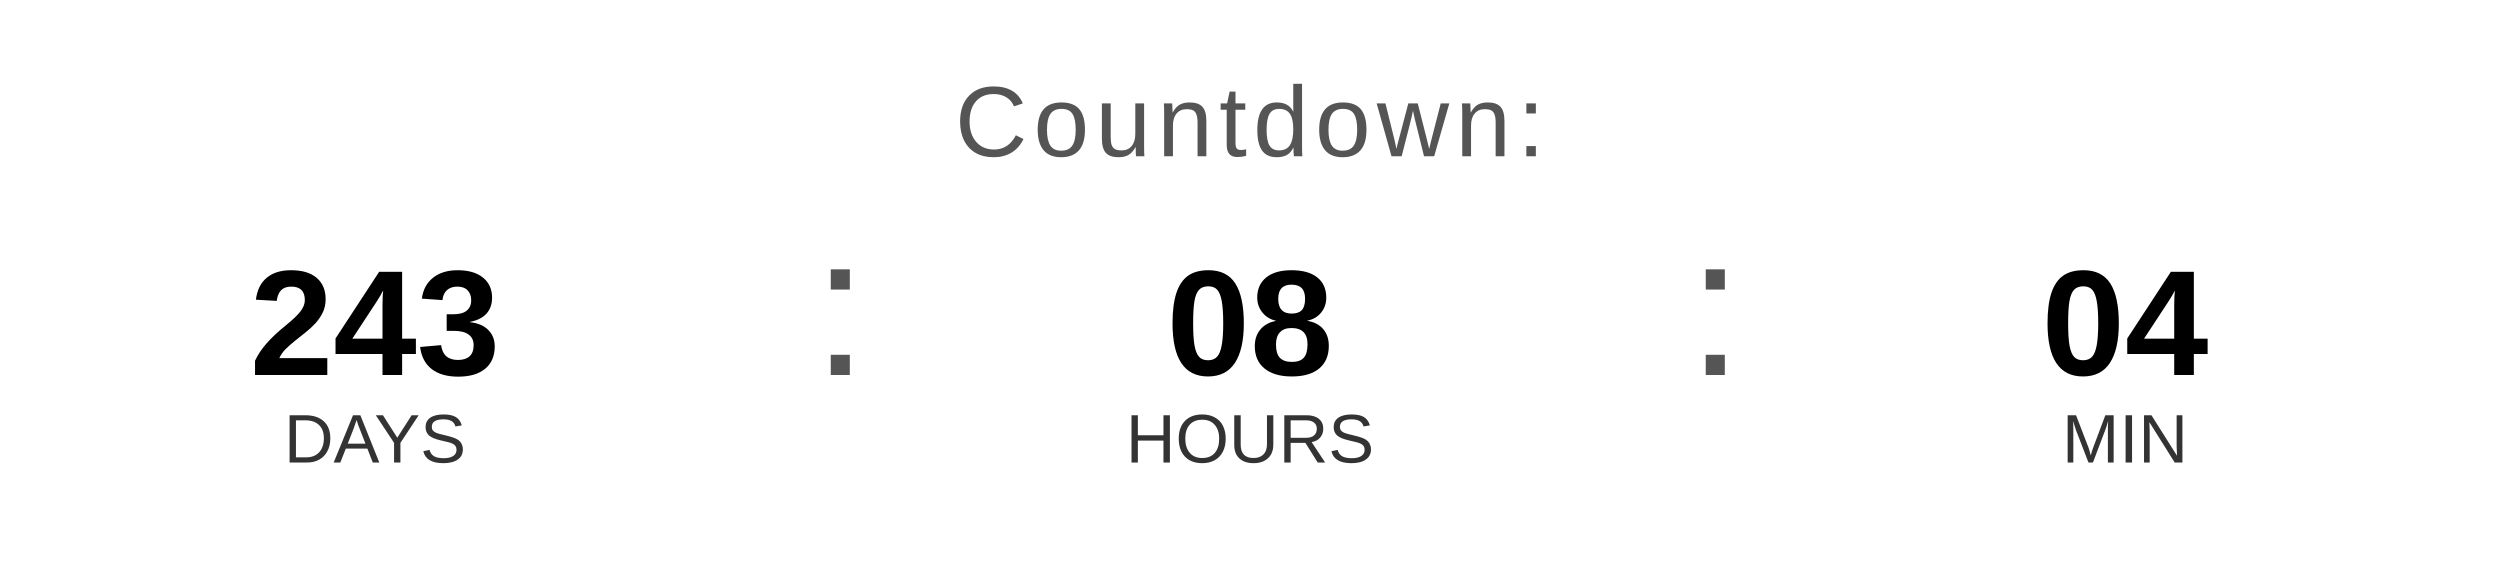
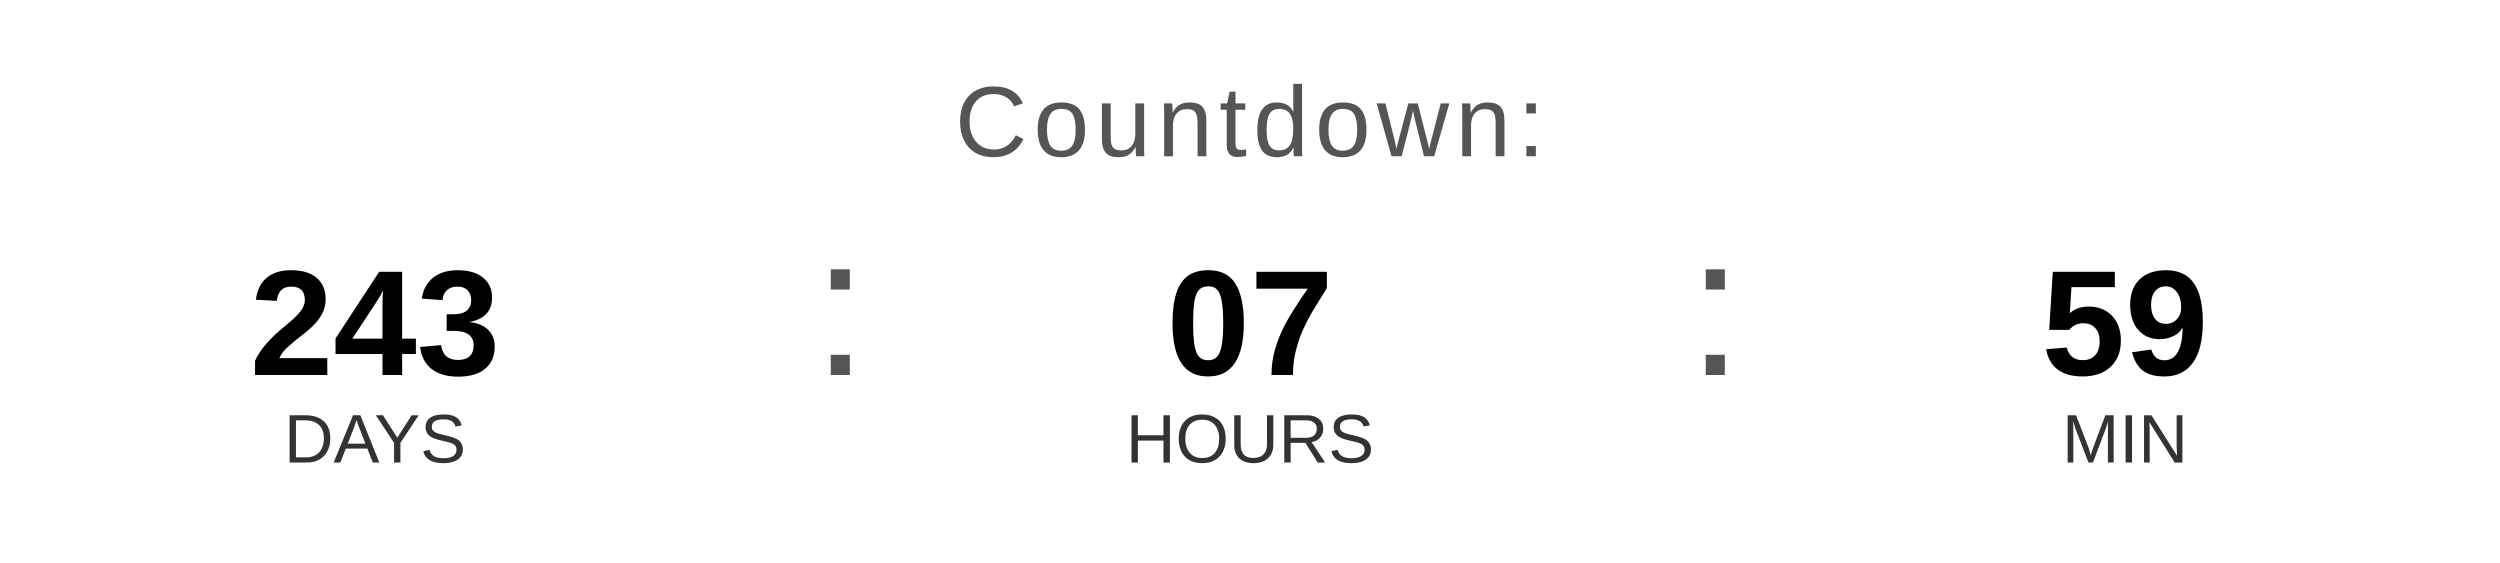
<svg xmlns="http://www.w3.org/2000/svg" width="400" height="90" viewBox="0 0 400 90">
  <text x="200" y="25" font-family="Arial, Helvetica, sans-serif" font-size="16" fill="#555555" text-anchor="middle" letter-spacing="1">
    Countdown:
  </text>
  <text x="60" y="60" font-family="Arial, Helvetica, sans-serif" font-size="24" font-weight="bold" fill="#000000" text-anchor="middle">243</text>
  <text x="60" y="74" font-family="Arial, Helvetica, sans-serif" font-size="11" fill="#333333" text-anchor="middle">DAYS</text>
  <text x="130" y="60" font-family="Arial, sans-serif" font-size="32" fill="#555555">:</text>
-   <text x="200" y="60" font-family="Arial, Helvetica, sans-serif" font-size="24" font-weight="bold" fill="#000000" text-anchor="middle">08</text>
+   <text x="200" y="60" font-family="Arial, Helvetica, sans-serif" font-size="24" font-weight="bold" fill="#000000" text-anchor="middle">07</text>
  <text x="200" y="74" font-family="Arial, Helvetica, sans-serif" font-size="11" fill="#333333" text-anchor="middle">HOURS</text>
  <text x="270" y="60" font-family="Arial, sans-serif" font-size="32" fill="#555555">:</text>
-   <text x="340" y="60" font-family="Arial, Helvetica, sans-serif" font-size="24" font-weight="bold" fill="#000000" text-anchor="middle">04</text>
+   <text x="340" y="60" font-family="Arial, Helvetica, sans-serif" font-size="24" font-weight="bold" fill="#000000" text-anchor="middle">59</text>
  <text x="340" y="74" font-family="Arial, Helvetica, sans-serif" font-size="11" fill="#333333" text-anchor="middle">MIN</text>
</svg>
